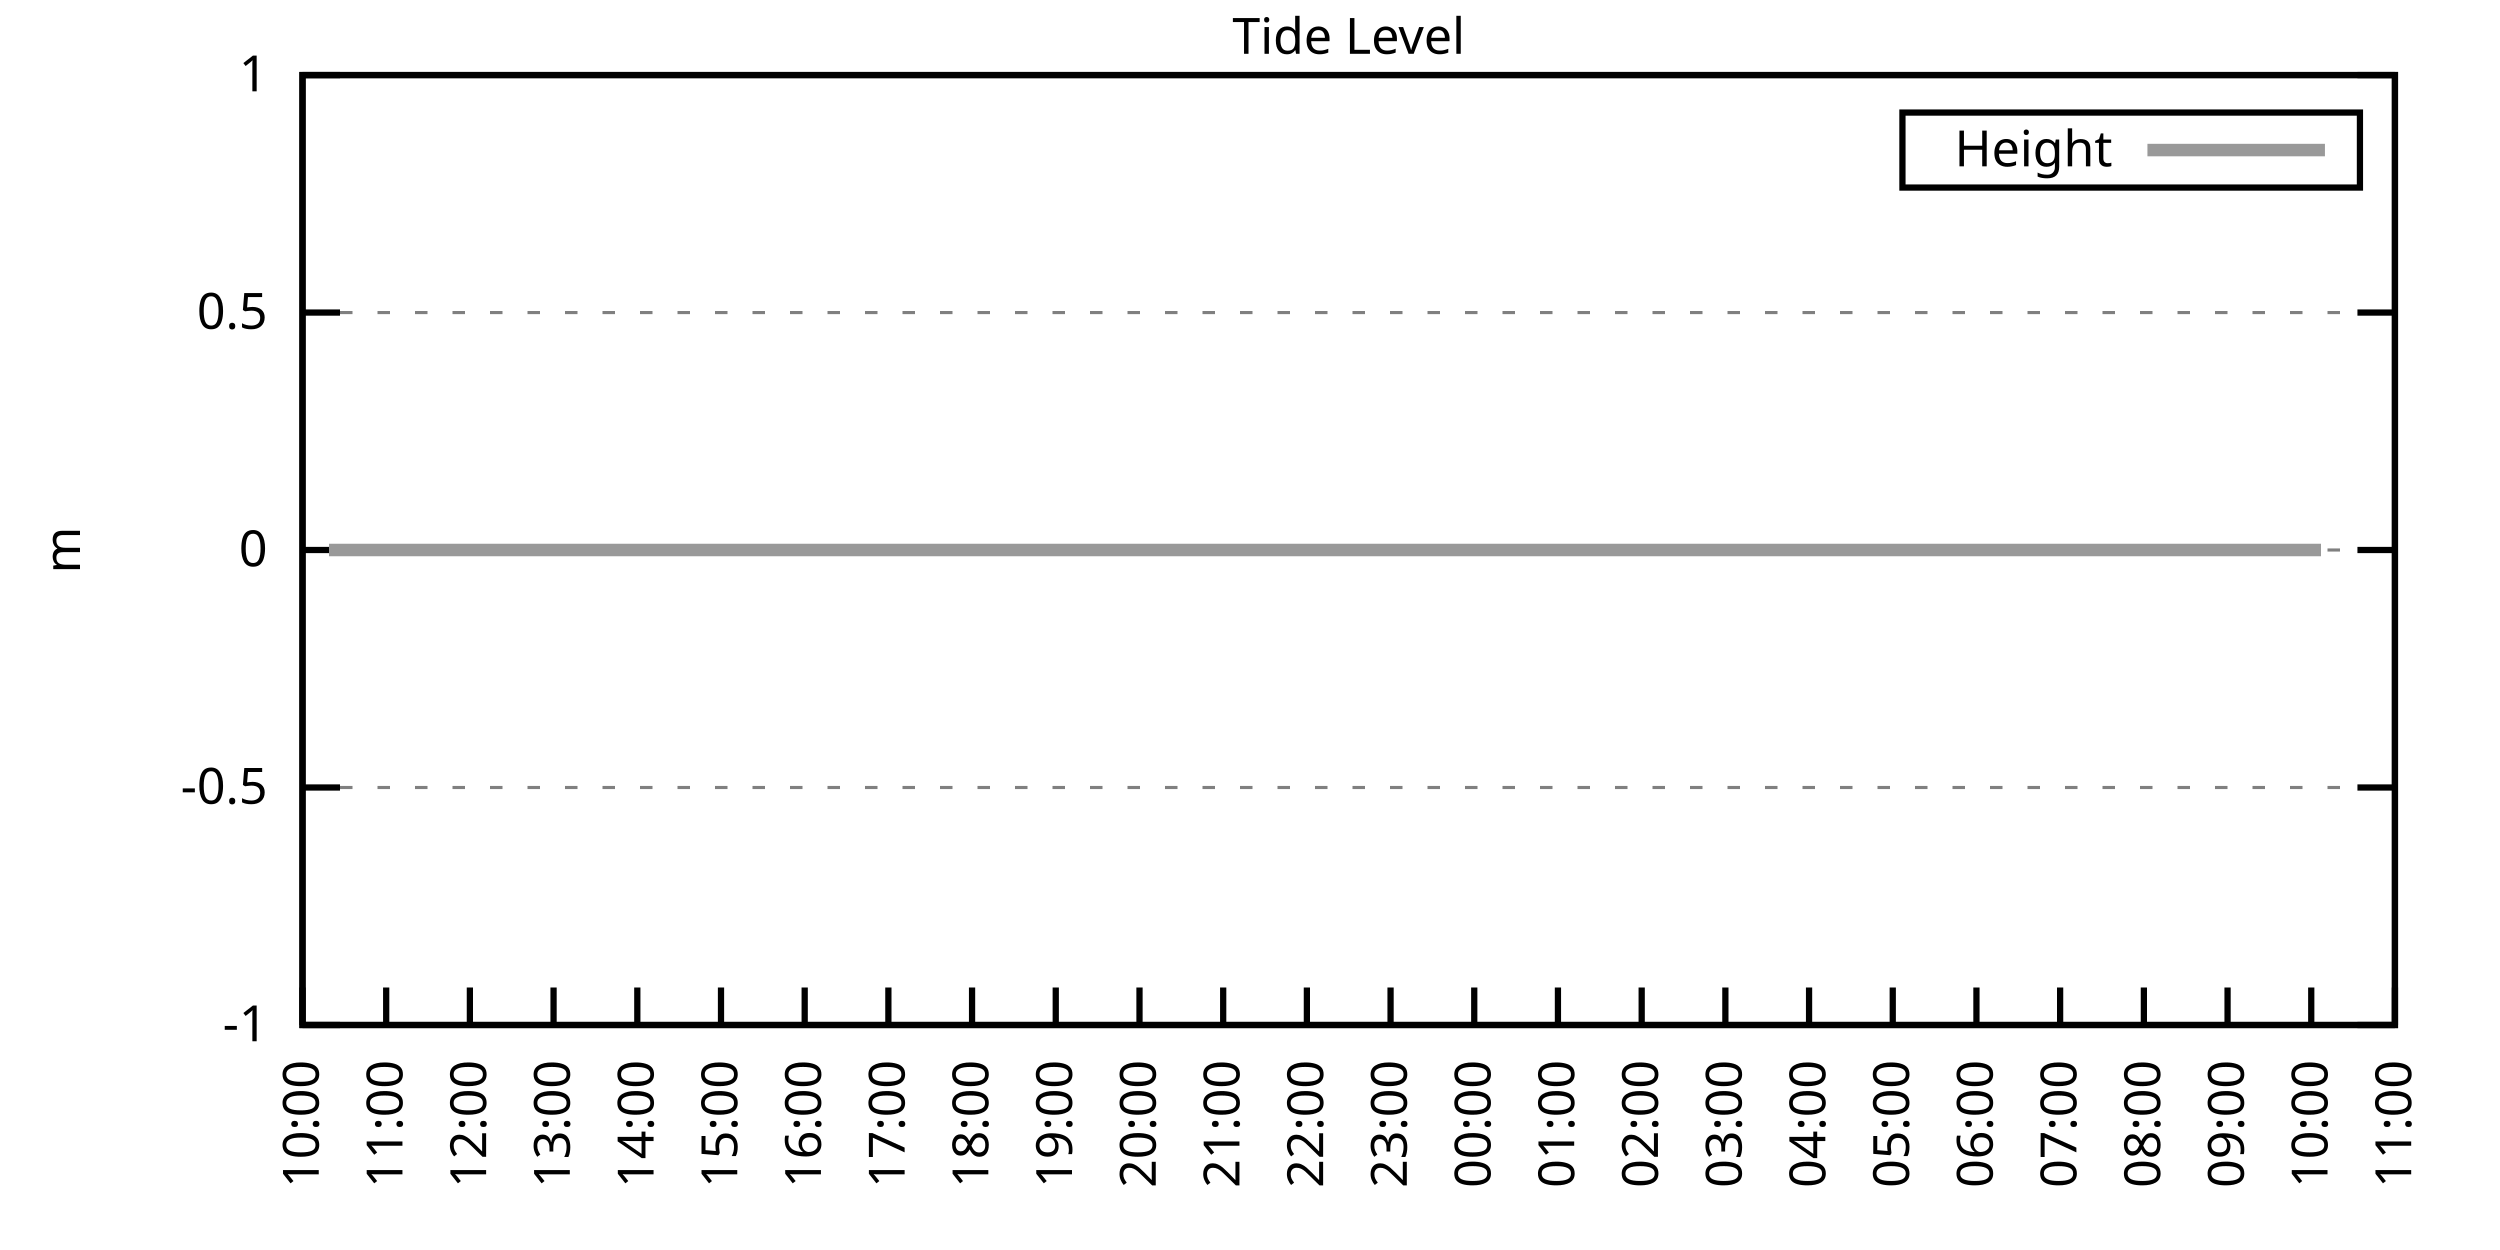
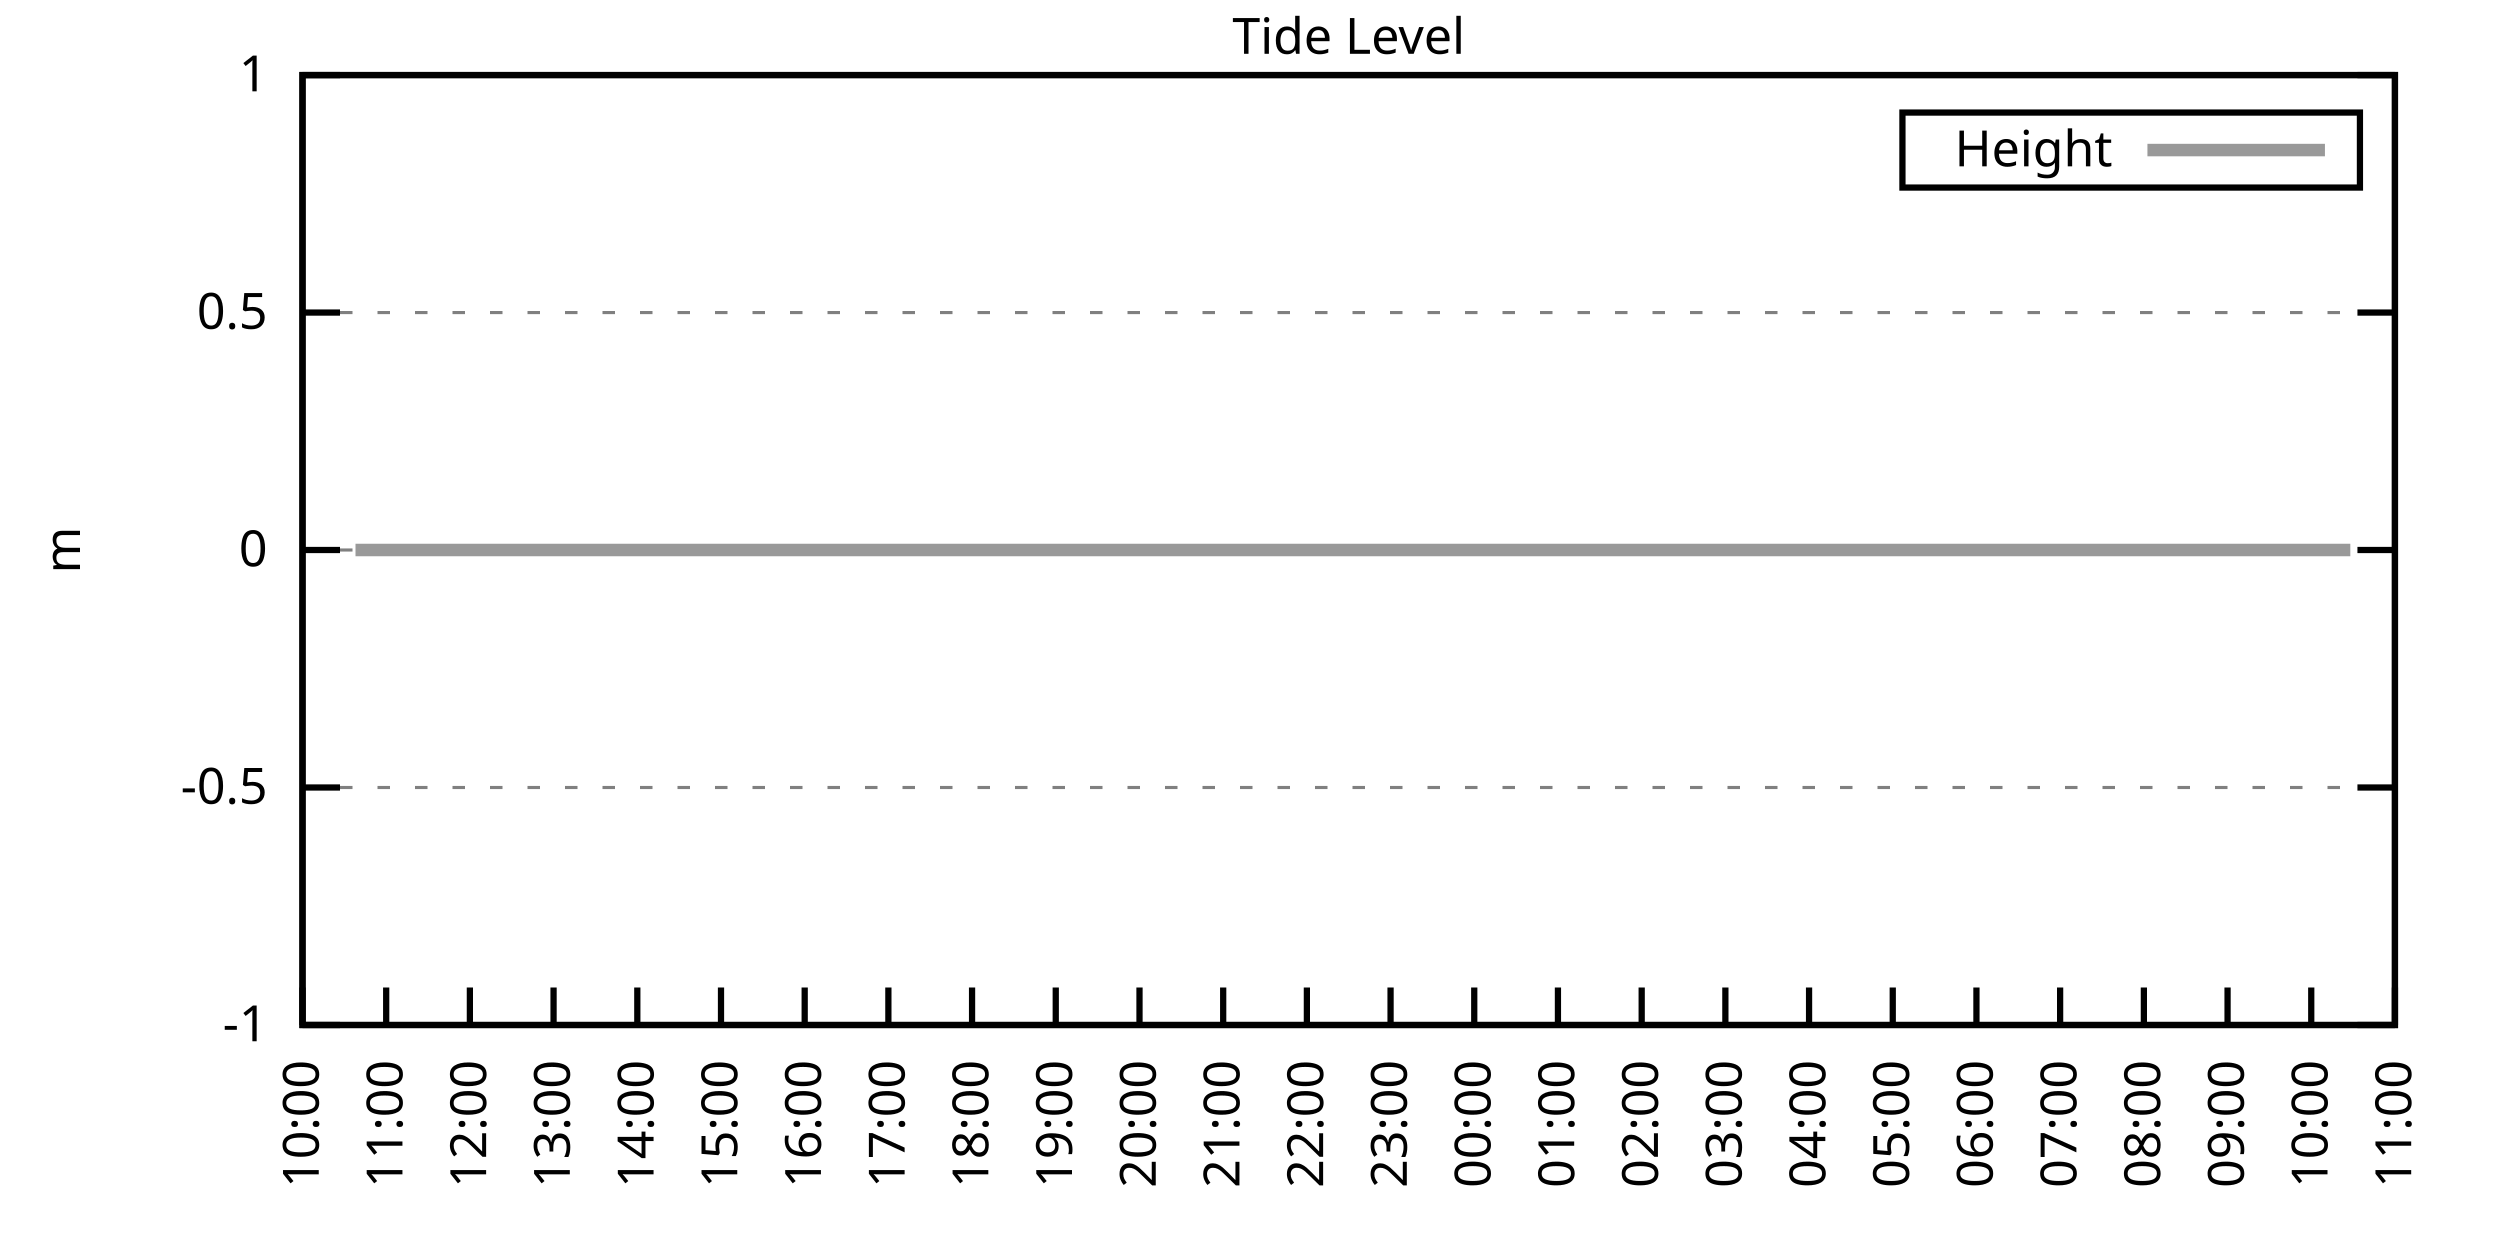
<svg xmlns="http://www.w3.org/2000/svg" xmlns:xlink="http://www.w3.org/1999/xlink" width="400" height="200" viewBox="0 0 400 200">
  <g id="gnuplot_canvas">
    <rect x="0" y="0" width="400" height="200" fill="none" />
    <defs>
      <circle id="gpDot" r="0.5" stroke-width="0.5" stroke="currentColor" />
      <path id="gpPt0" stroke-width="0.333" stroke="currentColor" d="M-1,0 h2 M0,-1 v2" />
      <path id="gpPt1" stroke-width="0.333" stroke="currentColor" d="M-1,-1 L1,1 M1,-1 L-1,1" />
      <path id="gpPt2" stroke-width="0.333" stroke="currentColor" d="M-1,0 L1,0 M0,-1 L0,1 M-1,-1 L1,1 M-1,1 L1,-1" />
      <rect id="gpPt3" stroke-width="0.333" stroke="currentColor" x="-1" y="-1" width="2" height="2" />
      <rect id="gpPt4" stroke-width="0.333" stroke="currentColor" fill="currentColor" x="-1" y="-1" width="2" height="2" />
      <circle id="gpPt5" stroke-width="0.333" stroke="currentColor" cx="0" cy="0" r="1" />
      <use xlink:href="#gpPt5" id="gpPt6" fill="currentColor" stroke="none" />
      <path id="gpPt7" stroke-width="0.333" stroke="currentColor" d="M0,-1.33 L-1.33,0.67 L1.33,0.67 z" />
      <use xlink:href="#gpPt7" id="gpPt8" fill="currentColor" stroke="none" />
      <use xlink:href="#gpPt7" id="gpPt9" stroke="currentColor" transform="rotate(180)" />
      <use xlink:href="#gpPt9" id="gpPt10" fill="currentColor" stroke="none" />
      <use xlink:href="#gpPt3" id="gpPt11" stroke="currentColor" transform="rotate(45)" />
      <use xlink:href="#gpPt11" id="gpPt12" fill="currentColor" stroke="none" />
      <path id="gpPt13" stroke-width="0.333" stroke="currentColor" d="M0,1.330 L1.265,0.411 L0.782,-1.067 L-0.782,-1.076 L-1.265,0.411 z" />
      <use xlink:href="#gpPt13" id="gpPt14" fill="currentColor" stroke="none" />
      <filter id="textbox" filterUnits="objectBoundingBox" x="0" y="0" height="1" width="1">
        <feFlood flood-color="white" flood-opacity="1" result="bgnd" />
        <feComposite in="SourceGraphic" in2="bgnd" operator="atop" />
      </filter>
      <filter id="greybox" filterUnits="objectBoundingBox" x="0" y="0" height="1" width="1">
        <feFlood flood-color="lightgrey" flood-opacity="1" result="grey" />
        <feComposite in="SourceGraphic" in2="grey" operator="atop" />
      </filter>
    </defs>
    <g fill="none" color="white" stroke="currentColor" stroke-width="1.00" stroke-linecap="butt" stroke-linejoin="miter">
</g>
    <g fill="none" color="black" stroke="currentColor" stroke-width="1.00" stroke-linecap="butt" stroke-linejoin="miter">
      <g stroke="none" shape-rendering="crispEdges">
        <polygon fill="rgb(255, 255, 255)" points="48.40,164.00 383.18,164.00 383.18,12.02 48.40,12.02 " />
      </g>
    </g>
    <g fill="none" color="black" stroke="currentColor" stroke-width="1.00" stroke-linecap="butt" stroke-linejoin="miter">
</g>
    <g fill="none" color="black" stroke="black" stroke-width="0.50" stroke-linecap="butt" stroke-linejoin="miter">
</g>
    <g fill="none" color="gray" stroke="currentColor" stroke-width="0.50" stroke-linecap="butt" stroke-linejoin="miter">
      <path stroke="gray" stroke-dasharray="2,4" class="gridline" d="M48.40,164.00 L383.19,164.00  " />
    </g>
    <g fill="none" color="gray" stroke="gray" stroke-width="1.00" stroke-linecap="butt" stroke-linejoin="miter">
</g>
    <g fill="none" color="black" stroke="currentColor" stroke-width="1.00" stroke-linecap="butt" stroke-linejoin="miter">
      <path stroke="black" d="M48.40,164.00 L54.40,164.00 M383.19,164.00 L377.19,164.00  " />
      <g transform="translate(42.80,166.60)" stroke="none" fill="black" font-family="Sans" font-size="8.00" text-anchor="end">
        <text>
          <tspan font-family="Sans">-1</tspan>
        </text>
      </g>
    </g>
    <g fill="none" color="black" stroke="currentColor" stroke-width="1.00" stroke-linecap="butt" stroke-linejoin="miter">
</g>
    <g fill="none" color="black" stroke="black" stroke-width="0.50" stroke-linecap="butt" stroke-linejoin="miter">
</g>
    <g fill="none" color="gray" stroke="currentColor" stroke-width="0.50" stroke-linecap="butt" stroke-linejoin="miter">
      <path stroke="gray" stroke-dasharray="2,4" class="gridline" d="M48.40,126.00 L383.19,126.00  " />
    </g>
    <g fill="none" color="gray" stroke="gray" stroke-width="1.00" stroke-linecap="butt" stroke-linejoin="miter">
</g>
    <g fill="none" color="black" stroke="currentColor" stroke-width="1.00" stroke-linecap="butt" stroke-linejoin="miter">
      <path stroke="black" d="M48.40,126.00 L54.40,126.00 M383.19,126.00 L377.19,126.00  " />
      <g transform="translate(42.80,128.60)" stroke="none" fill="black" font-family="Sans" font-size="8.00" text-anchor="end">
        <text>
          <tspan font-family="Sans">-0.5</tspan>
        </text>
      </g>
    </g>
    <g fill="none" color="black" stroke="currentColor" stroke-width="1.00" stroke-linecap="butt" stroke-linejoin="miter">
</g>
    <g fill="none" color="black" stroke="black" stroke-width="0.50" stroke-linecap="butt" stroke-linejoin="miter">
</g>
    <g fill="none" color="gray" stroke="currentColor" stroke-width="0.50" stroke-linecap="butt" stroke-linejoin="miter">
      <path stroke="gray" stroke-dasharray="2,4" class="gridline" d="M48.40,88.00 L383.19,88.00  " />
    </g>
    <g fill="none" color="gray" stroke="gray" stroke-width="1.00" stroke-linecap="butt" stroke-linejoin="miter">
</g>
    <g fill="none" color="black" stroke="currentColor" stroke-width="1.00" stroke-linecap="butt" stroke-linejoin="miter">
      <path stroke="black" d="M48.40,88.00 L54.40,88.00 M383.19,88.00 L377.19,88.00  " />
      <g transform="translate(42.80,90.60)" stroke="none" fill="black" font-family="Sans" font-size="8.00" text-anchor="end">
        <text>
          <tspan font-family="Sans"> 0</tspan>
        </text>
      </g>
    </g>
    <g fill="none" color="black" stroke="currentColor" stroke-width="1.00" stroke-linecap="butt" stroke-linejoin="miter">
</g>
    <g fill="none" color="black" stroke="black" stroke-width="0.50" stroke-linecap="butt" stroke-linejoin="miter">
</g>
    <g fill="none" color="gray" stroke="currentColor" stroke-width="0.50" stroke-linecap="butt" stroke-linejoin="miter">
      <path stroke="gray" stroke-dasharray="2,4" class="gridline" d="M48.40,50.01 L383.19,50.01  " />
    </g>
    <g fill="none" color="gray" stroke="gray" stroke-width="1.00" stroke-linecap="butt" stroke-linejoin="miter">
</g>
    <g fill="none" color="black" stroke="currentColor" stroke-width="1.00" stroke-linecap="butt" stroke-linejoin="miter">
      <path stroke="black" d="M48.40,50.01 L54.40,50.01 M383.19,50.01 L377.19,50.01  " />
      <g transform="translate(42.80,52.61)" stroke="none" fill="black" font-family="Sans" font-size="8.00" text-anchor="end">
        <text>
          <tspan font-family="Sans"> 0.5</tspan>
        </text>
      </g>
    </g>
    <g fill="none" color="black" stroke="currentColor" stroke-width="1.00" stroke-linecap="butt" stroke-linejoin="miter">
</g>
    <g fill="none" color="black" stroke="black" stroke-width="0.50" stroke-linecap="butt" stroke-linejoin="miter">
</g>
    <g fill="none" color="gray" stroke="currentColor" stroke-width="0.50" stroke-linecap="butt" stroke-linejoin="miter">
      <path stroke="gray" stroke-dasharray="2,4" class="gridline" d="M48.40,12.01 L383.19,12.01  " />
    </g>
    <g fill="none" color="gray" stroke="gray" stroke-width="1.00" stroke-linecap="butt" stroke-linejoin="miter">
</g>
    <g fill="none" color="black" stroke="currentColor" stroke-width="1.00" stroke-linecap="butt" stroke-linejoin="miter">
      <path stroke="black" d="M48.40,12.01 L54.40,12.01 M383.19,12.01 L377.19,12.01  " />
      <g transform="translate(42.80,14.61)" stroke="none" fill="black" font-family="Sans" font-size="8.00" text-anchor="end">
        <text>
          <tspan font-family="Sans"> 1</tspan>
        </text>
      </g>
    </g>
    <g fill="none" color="black" stroke="currentColor" stroke-width="1.00" stroke-linecap="butt" stroke-linejoin="miter">
      <path stroke="black" d="M48.40,164.00 L48.40,158.00  " />
      <g transform="translate(51.00,169.60) rotate(270.00)" stroke="none" fill="black" font-family="Sans" font-size="8.00" text-anchor="end">
        <text>
          <tspan font-family="Sans">10:00</tspan>
        </text>
      </g>
    </g>
    <g fill="none" color="black" stroke="currentColor" stroke-width="1.00" stroke-linecap="butt" stroke-linejoin="miter">
      <path stroke="black" d="M61.79,164.00 L61.79,158.00  " />
      <g transform="translate(64.39,169.60) rotate(270.00)" stroke="none" fill="black" font-family="Sans" font-size="8.00" text-anchor="end">
        <text>
          <tspan font-family="Sans">11:00</tspan>
        </text>
      </g>
    </g>
    <g fill="none" color="black" stroke="currentColor" stroke-width="1.00" stroke-linecap="butt" stroke-linejoin="miter">
      <path stroke="black" d="M75.18,164.00 L75.18,158.00  " />
      <g transform="translate(77.78,169.60) rotate(270.00)" stroke="none" fill="black" font-family="Sans" font-size="8.00" text-anchor="end">
        <text>
          <tspan font-family="Sans">12:00</tspan>
        </text>
      </g>
    </g>
    <g fill="none" color="black" stroke="currentColor" stroke-width="1.00" stroke-linecap="butt" stroke-linejoin="miter">
      <path stroke="black" d="M88.57,164.00 L88.57,158.00  " />
      <g transform="translate(91.17,169.60) rotate(270.00)" stroke="none" fill="black" font-family="Sans" font-size="8.00" text-anchor="end">
        <text>
          <tspan font-family="Sans">13:00</tspan>
        </text>
      </g>
    </g>
    <g fill="none" color="black" stroke="currentColor" stroke-width="1.00" stroke-linecap="butt" stroke-linejoin="miter">
      <path stroke="black" d="M101.97,164.00 L101.97,158.00  " />
      <g transform="translate(104.57,169.60) rotate(270.00)" stroke="none" fill="black" font-family="Sans" font-size="8.00" text-anchor="end">
        <text>
          <tspan font-family="Sans">14:00</tspan>
        </text>
      </g>
    </g>
    <g fill="none" color="black" stroke="currentColor" stroke-width="1.00" stroke-linecap="butt" stroke-linejoin="miter">
      <path stroke="black" d="M115.36,164.00 L115.36,158.00  " />
      <g transform="translate(117.96,169.60) rotate(270.00)" stroke="none" fill="black" font-family="Sans" font-size="8.00" text-anchor="end">
        <text>
          <tspan font-family="Sans">15:00</tspan>
        </text>
      </g>
    </g>
    <g fill="none" color="black" stroke="currentColor" stroke-width="1.00" stroke-linecap="butt" stroke-linejoin="miter">
      <path stroke="black" d="M128.75,164.00 L128.75,158.00  " />
      <g transform="translate(131.35,169.60) rotate(270.00)" stroke="none" fill="black" font-family="Sans" font-size="8.00" text-anchor="end">
        <text>
          <tspan font-family="Sans">16:00</tspan>
        </text>
      </g>
    </g>
    <g fill="none" color="black" stroke="currentColor" stroke-width="1.00" stroke-linecap="butt" stroke-linejoin="miter">
      <path stroke="black" d="M142.14,164.00 L142.14,158.00  " />
      <g transform="translate(144.74,169.60) rotate(270.00)" stroke="none" fill="black" font-family="Sans" font-size="8.00" text-anchor="end">
        <text>
          <tspan font-family="Sans">17:00</tspan>
        </text>
      </g>
    </g>
    <g fill="none" color="black" stroke="currentColor" stroke-width="1.00" stroke-linecap="butt" stroke-linejoin="miter">
      <path stroke="black" d="M155.53,164.00 L155.53,158.00  " />
      <g transform="translate(158.13,169.60) rotate(270.00)" stroke="none" fill="black" font-family="Sans" font-size="8.00" text-anchor="end">
        <text>
          <tspan font-family="Sans">18:00</tspan>
        </text>
      </g>
    </g>
    <g fill="none" color="black" stroke="currentColor" stroke-width="1.00" stroke-linecap="butt" stroke-linejoin="miter">
      <path stroke="black" d="M168.92,164.00 L168.92,158.00  " />
      <g transform="translate(171.52,169.60) rotate(270.00)" stroke="none" fill="black" font-family="Sans" font-size="8.00" text-anchor="end">
        <text>
          <tspan font-family="Sans">19:00</tspan>
        </text>
      </g>
    </g>
    <g fill="none" color="black" stroke="currentColor" stroke-width="1.00" stroke-linecap="butt" stroke-linejoin="miter">
      <path stroke="black" d="M182.32,164.00 L182.32,158.00  " />
      <g transform="translate(184.92,169.60) rotate(270.00)" stroke="none" fill="black" font-family="Sans" font-size="8.00" text-anchor="end">
        <text>
          <tspan font-family="Sans">20:00</tspan>
        </text>
      </g>
    </g>
    <g fill="none" color="black" stroke="currentColor" stroke-width="1.00" stroke-linecap="butt" stroke-linejoin="miter">
      <path stroke="black" d="M195.71,164.00 L195.71,158.00  " />
      <g transform="translate(198.31,169.60) rotate(270.00)" stroke="none" fill="black" font-family="Sans" font-size="8.00" text-anchor="end">
        <text>
          <tspan font-family="Sans">21:00</tspan>
        </text>
      </g>
    </g>
    <g fill="none" color="black" stroke="currentColor" stroke-width="1.00" stroke-linecap="butt" stroke-linejoin="miter">
      <path stroke="black" d="M209.10,164.00 L209.10,158.00  " />
      <g transform="translate(211.70,169.60) rotate(270.00)" stroke="none" fill="black" font-family="Sans" font-size="8.00" text-anchor="end">
        <text>
          <tspan font-family="Sans">22:00</tspan>
        </text>
      </g>
    </g>
    <g fill="none" color="black" stroke="currentColor" stroke-width="1.00" stroke-linecap="butt" stroke-linejoin="miter">
      <path stroke="black" d="M222.49,164.00 L222.49,158.00  " />
      <g transform="translate(225.09,169.60) rotate(270.00)" stroke="none" fill="black" font-family="Sans" font-size="8.00" text-anchor="end">
        <text>
          <tspan font-family="Sans">23:00</tspan>
        </text>
      </g>
    </g>
    <g fill="none" color="black" stroke="currentColor" stroke-width="1.00" stroke-linecap="butt" stroke-linejoin="miter">
      <path stroke="black" d="M235.88,164.00 L235.88,158.00  " />
      <g transform="translate(238.48,169.60) rotate(270.00)" stroke="none" fill="black" font-family="Sans" font-size="8.00" text-anchor="end">
        <text>
          <tspan font-family="Sans">00:00</tspan>
        </text>
      </g>
    </g>
    <g fill="none" color="black" stroke="currentColor" stroke-width="1.00" stroke-linecap="butt" stroke-linejoin="miter">
      <path stroke="black" d="M249.27,164.00 L249.27,158.00  " />
      <g transform="translate(251.87,169.60) rotate(270.00)" stroke="none" fill="black" font-family="Sans" font-size="8.00" text-anchor="end">
        <text>
          <tspan font-family="Sans">01:00</tspan>
        </text>
      </g>
    </g>
    <g fill="none" color="black" stroke="currentColor" stroke-width="1.00" stroke-linecap="butt" stroke-linejoin="miter">
      <path stroke="black" d="M262.67,164.00 L262.67,158.00  " />
      <g transform="translate(265.27,169.60) rotate(270.00)" stroke="none" fill="black" font-family="Sans" font-size="8.00" text-anchor="end">
        <text>
          <tspan font-family="Sans">02:00</tspan>
        </text>
      </g>
    </g>
    <g fill="none" color="black" stroke="currentColor" stroke-width="1.00" stroke-linecap="butt" stroke-linejoin="miter">
      <path stroke="black" d="M276.06,164.00 L276.06,158.00  " />
      <g transform="translate(278.66,169.60) rotate(270.00)" stroke="none" fill="black" font-family="Sans" font-size="8.00" text-anchor="end">
        <text>
          <tspan font-family="Sans">03:00</tspan>
        </text>
      </g>
    </g>
    <g fill="none" color="black" stroke="currentColor" stroke-width="1.00" stroke-linecap="butt" stroke-linejoin="miter">
      <path stroke="black" d="M289.45,164.00 L289.45,158.00  " />
      <g transform="translate(292.05,169.60) rotate(270.00)" stroke="none" fill="black" font-family="Sans" font-size="8.00" text-anchor="end">
        <text>
          <tspan font-family="Sans">04:00</tspan>
        </text>
      </g>
    </g>
    <g fill="none" color="black" stroke="currentColor" stroke-width="1.00" stroke-linecap="butt" stroke-linejoin="miter">
      <path stroke="black" d="M302.84,164.00 L302.84,158.00  " />
      <g transform="translate(305.44,169.60) rotate(270.00)" stroke="none" fill="black" font-family="Sans" font-size="8.00" text-anchor="end">
        <text>
          <tspan font-family="Sans">05:00</tspan>
        </text>
      </g>
    </g>
    <g fill="none" color="black" stroke="currentColor" stroke-width="1.00" stroke-linecap="butt" stroke-linejoin="miter">
      <path stroke="black" d="M316.23,164.00 L316.23,158.00  " />
      <g transform="translate(318.83,169.60) rotate(270.00)" stroke="none" fill="black" font-family="Sans" font-size="8.00" text-anchor="end">
        <text>
          <tspan font-family="Sans">06:00</tspan>
        </text>
      </g>
    </g>
    <g fill="none" color="black" stroke="currentColor" stroke-width="1.00" stroke-linecap="butt" stroke-linejoin="miter">
      <path stroke="black" d="M329.62,164.00 L329.62,158.00  " />
      <g transform="translate(332.22,169.60) rotate(270.00)" stroke="none" fill="black" font-family="Sans" font-size="8.00" text-anchor="end">
        <text>
          <tspan font-family="Sans">07:00</tspan>
        </text>
      </g>
    </g>
    <g fill="none" color="black" stroke="currentColor" stroke-width="1.00" stroke-linecap="butt" stroke-linejoin="miter">
      <path stroke="black" d="M343.02,164.00 L343.02,158.00  " />
      <g transform="translate(345.62,169.60) rotate(270.00)" stroke="none" fill="black" font-family="Sans" font-size="8.00" text-anchor="end">
        <text>
          <tspan font-family="Sans">08:00</tspan>
        </text>
      </g>
    </g>
    <g fill="none" color="black" stroke="currentColor" stroke-width="1.00" stroke-linecap="butt" stroke-linejoin="miter">
      <path stroke="black" d="M356.41,164.00 L356.41,158.00  " />
      <g transform="translate(359.01,169.60) rotate(270.00)" stroke="none" fill="black" font-family="Sans" font-size="8.00" text-anchor="end">
        <text>
          <tspan font-family="Sans">09:00</tspan>
        </text>
      </g>
    </g>
    <g fill="none" color="black" stroke="currentColor" stroke-width="1.00" stroke-linecap="butt" stroke-linejoin="miter">
      <path stroke="black" d="M369.80,164.00 L369.80,158.00  " />
      <g transform="translate(372.40,169.60) rotate(270.00)" stroke="none" fill="black" font-family="Sans" font-size="8.00" text-anchor="end">
        <text>
          <tspan font-family="Sans">10:00</tspan>
        </text>
      </g>
    </g>
    <g fill="none" color="black" stroke="currentColor" stroke-width="1.00" stroke-linecap="butt" stroke-linejoin="miter">
      <path stroke="black" d="M383.19,164.00 L383.19,158.00  " />
      <g transform="translate(385.79,169.60) rotate(270.00)" stroke="none" fill="black" font-family="Sans" font-size="8.00" text-anchor="end">
        <text>
          <tspan font-family="Sans">11:00</tspan>
        </text>
      </g>
    </g>
    <g fill="none" color="black" stroke="currentColor" stroke-width="1.00" stroke-linecap="butt" stroke-linejoin="miter">
</g>
    <g fill="none" color="black" stroke="currentColor" stroke-width="1.00" stroke-linecap="butt" stroke-linejoin="miter">
      <path stroke="black" d="M48.40,12.01 L48.40,164.00 L383.19,164.00 L383.19,12.01 L48.40,12.01 Z  " />
    </g>
    <g fill="none" color="black" stroke="currentColor" stroke-width="1.00" stroke-linecap="butt" stroke-linejoin="miter">
</g>
    <g fill="none" color="black" stroke="currentColor" stroke-width="1.00" stroke-linecap="butt" stroke-linejoin="miter">
      <path stroke="black" d="M304.39,30.01 L304.39,18.01 L377.59,18.01 L377.59,30.01 L304.39,30.01 Z  " />
    </g>
    <g id="Tide_level_plot_1">
      <g fill="none" color="white" stroke="black" stroke-width="2.00" stroke-linecap="butt" stroke-linejoin="miter">
</g>
      <g fill="none" color="black" stroke="currentColor" stroke-width="2.00" stroke-linecap="butt" stroke-linejoin="miter">
        <g transform="translate(337.99,26.61)" stroke="none" fill="black" font-family="Sans" font-size="8.00" text-anchor="end">
          <text>
            <tspan font-family="Sans">Height</tspan>
          </text>
        </g>
      </g>
      <g fill="none" color="black" stroke="currentColor" stroke-width="2.00" stroke-linecap="butt" stroke-linejoin="miter">
-         <path stroke="rgb(153, 153, 153)" d="M343.59,24.01 L371.99,24.01 M52.64,88.00 L54.87,88.00 L56.88,88.00 L59.11,88.00 L61.35,88.00 L63.80,88.00   L66.03,88.00 L67.82,88.00 L70.27,88.00 L72.50,88.00 L74.96,88.00 L76.75,88.00 L79.20,88.00 L81.43,88.00   L83.44,88.00 L85.90,88.00 L88.35,88.00 L90.36,88.00 L92.59,88.00 L95.05,88.00 L97.28,88.00 L99.29,88.00   L101.52,88.00 L103.98,88.00 L105.76,88.00 L108.44,88.00 L110.45,88.00 L112.90,88.00 L115.13,88.00 L117.14,88.00   L119.38,88.00 L121.61,88.00 L124.06,88.00 L126.07,88.00 L128.53,88.00 L130.54,88.00 L132.77,88.00 L135.22,88.00   L137.45,88.00 L139.46,88.00 L141.69,88.00 L143.93,88.00 L146.38,88.00 L148.17,88.00 L150.62,88.00 L153.08,88.00   L154.86,88.00 L157.32,88.00 L159.77,88.00 L162.01,88.00 L163.79,88.00 L166.47,88.00 L168.48,88.00 L170.93,88.00   L172.72,88.00 L175.17,88.00 L177.63,88.00 L179.64,88.00 L181.87,88.00 L184.10,88.00 L186.56,88.00 L188.34,88.00   L190.80,88.00 L192.81,88.00 L195.26,88.00 L197.49,88.00 L199.95,88.00 L201.96,88.00 L204.19,88.00 L206.42,88.00   L208.88,88.00 L211.11,88.00 L213.12,88.00 L215.35,88.00 L217.80,88.00 L219.81,88.00 L221.60,88.00 L224.28,88.00   L226.29,88.00 L228.74,88.00 L230.97,88.00 L233.20,88.00 L235.66,88.00 L237.67,88.00 L240.12,88.00 L242.13,88.00   L244.36,88.00 L246.37,88.00 L249.05,88.00 L250.84,88.00 L253.29,88.00 L255.75,88.00 L257.98,88.00 L259.76,88.00   L262.44,88.00 L264.67,88.00 L266.68,88.00 L269.14,88.00 L271.37,88.00 L273.38,88.00 L275.39,88.00 L277.84,88.00   L279.85,88.00 L282.31,88.00 L284.54,88.00 L286.99,88.00 L289.00,88.00 L291.23,88.00 L293.47,88.00 L295.48,88.00   L297.93,88.00 L299.94,88.00 L302.39,88.00 L304.85,88.00 L306.63,88.00 L309.09,88.00 L311.32,88.00 L313.55,88.00   L315.79,88.00 L318.24,88.00 L320.25,88.00 L322.48,88.00 L324.94,88.00 L327.17,88.00 L328.95,88.00 L331.41,88.00   L333.64,88.00 L335.87,88.00 L338.33,88.00 L340.34,88.00 L342.35,88.00 L344.80,88.00 L347.26,88.00 L349.26,88.00   L351.72,88.00 L353.95,88.00 L356.18,88.00 L358.19,88.00 L360.42,88.00 L362.66,88.00 L364.89,88.00 L367.12,88.00   L369.35,88.00 L371.36,88.00  " />
+         <path stroke="rgb(153, 153, 153)" d="M343.59,24.01 L371.99,24.01 M56.88,88.00 L59.11,88.00 L61.35,88.00 L63.80,88.00 L66.03,88.00 L67.82,88.00   L70.27,88.00 L72.50,88.00 L74.96,88.00 L76.75,88.00 L79.20,88.00 L81.43,88.00 L83.44,88.00 L85.90,88.00   L88.35,88.00 L90.36,88.00 L92.59,88.00 L95.05,88.00 L97.28,88.00 L99.29,88.00 L101.52,88.00 L103.98,88.00   L105.76,88.00 L108.44,88.00 L110.45,88.00 L112.90,88.00 L115.13,88.00 L117.14,88.00 L119.38,88.00 L121.61,88.00   L124.06,88.00 L126.07,88.00 L128.53,88.00 L130.54,88.00 L132.77,88.00 L135.22,88.00 L137.45,88.00 L139.46,88.00   L141.69,88.00 L143.93,88.00 L146.38,88.00 L148.17,88.00 L150.62,88.00 L153.08,88.00 L154.86,88.00 L157.32,88.00   L159.77,88.00 L162.01,88.00 L163.79,88.00 L166.47,88.00 L168.48,88.00 L170.93,88.00 L172.72,88.00 L175.17,88.00   L177.63,88.00 L179.64,88.00 L181.87,88.00 L184.10,88.00 L186.56,88.00 L188.34,88.00 L190.80,88.00 L192.81,88.00   L195.26,88.00 L197.49,88.00 L199.95,88.00 L201.96,88.00 L204.19,88.00 L206.42,88.00 L208.88,88.00 L211.11,88.00   L213.12,88.00 L215.35,88.00 L217.80,88.00 L219.81,88.00 L221.60,88.00 L224.28,88.00 L226.29,88.00 L228.74,88.00   L230.97,88.00 L233.20,88.00 L235.66,88.00 L237.67,88.00 L240.12,88.00 L242.13,88.00 L244.36,88.00 L246.37,88.00   L249.05,88.00 L250.84,88.00 L253.29,88.00 L255.75,88.00 L257.98,88.00 L259.76,88.00 L262.44,88.00 L264.67,88.00   L266.68,88.00 L269.14,88.00 L271.37,88.00 L273.38,88.00 L275.39,88.00 L277.84,88.00 L279.85,88.00 L282.31,88.00   L284.54,88.00 L286.99,88.00 L289.00,88.00 L291.23,88.00 L293.47,88.00 L295.48,88.00 L297.93,88.00 L299.94,88.00   L302.39,88.00 L304.85,88.00 L306.63,88.00 L309.09,88.00 L311.32,88.00 L313.55,88.00 L315.79,88.00 L318.24,88.00   L320.25,88.00 L322.48,88.00 L324.94,88.00 L327.17,88.00 L328.95,88.00 L331.41,88.00 L333.64,88.00 L335.87,88.00   L338.33,88.00 L340.34,88.00 L342.35,88.00 L344.80,88.00 L347.26,88.00 L349.26,88.00 L351.72,88.00 L353.95,88.00   L356.18,88.00 L358.19,88.00 L360.42,88.00 L362.66,88.00 L364.89,88.00 L367.12,88.00 L369.35,88.00 L371.36,88.00   L373.82,88.00 L376.05,88.00  " />
      </g>
    </g>
    <g fill="none" color="black" stroke="currentColor" stroke-width="2.00" stroke-linecap="butt" stroke-linejoin="miter">
</g>
    <g fill="none" color="black" stroke="black" stroke-width="1.00" stroke-linecap="butt" stroke-linejoin="miter">
</g>
    <g fill="none" color="black" stroke="currentColor" stroke-width="1.00" stroke-linecap="butt" stroke-linejoin="miter">
      <path stroke="black" d="M48.40,12.01 L48.40,164.00 L383.19,164.00 L383.19,12.01 L48.40,12.01 Z  " />
      <g transform="translate(12.80,88.01) rotate(270.00)" stroke="none" fill="black" font-family="Sans" font-size="8.00" text-anchor="middle">
        <text>
          <tspan font-family="Sans">m</tspan>
        </text>
      </g>
    </g>
    <g fill="none" color="black" stroke="currentColor" stroke-width="1.00" stroke-linecap="butt" stroke-linejoin="miter">
</g>
    <g fill="none" color="black" stroke="currentColor" stroke-width="1.00" stroke-linecap="butt" stroke-linejoin="miter">
      <g transform="translate(215.79,8.61)" stroke="none" fill="black" font-family="Sans" font-size="8.00" text-anchor="middle">
        <text>
          <tspan font-family="Sans">Tide Level</tspan>
        </text>
      </g>
    </g>
    <g fill="none" color="black" stroke="currentColor" stroke-width="1.00" stroke-linecap="butt" stroke-linejoin="miter">
</g>
  </g>
</svg>
